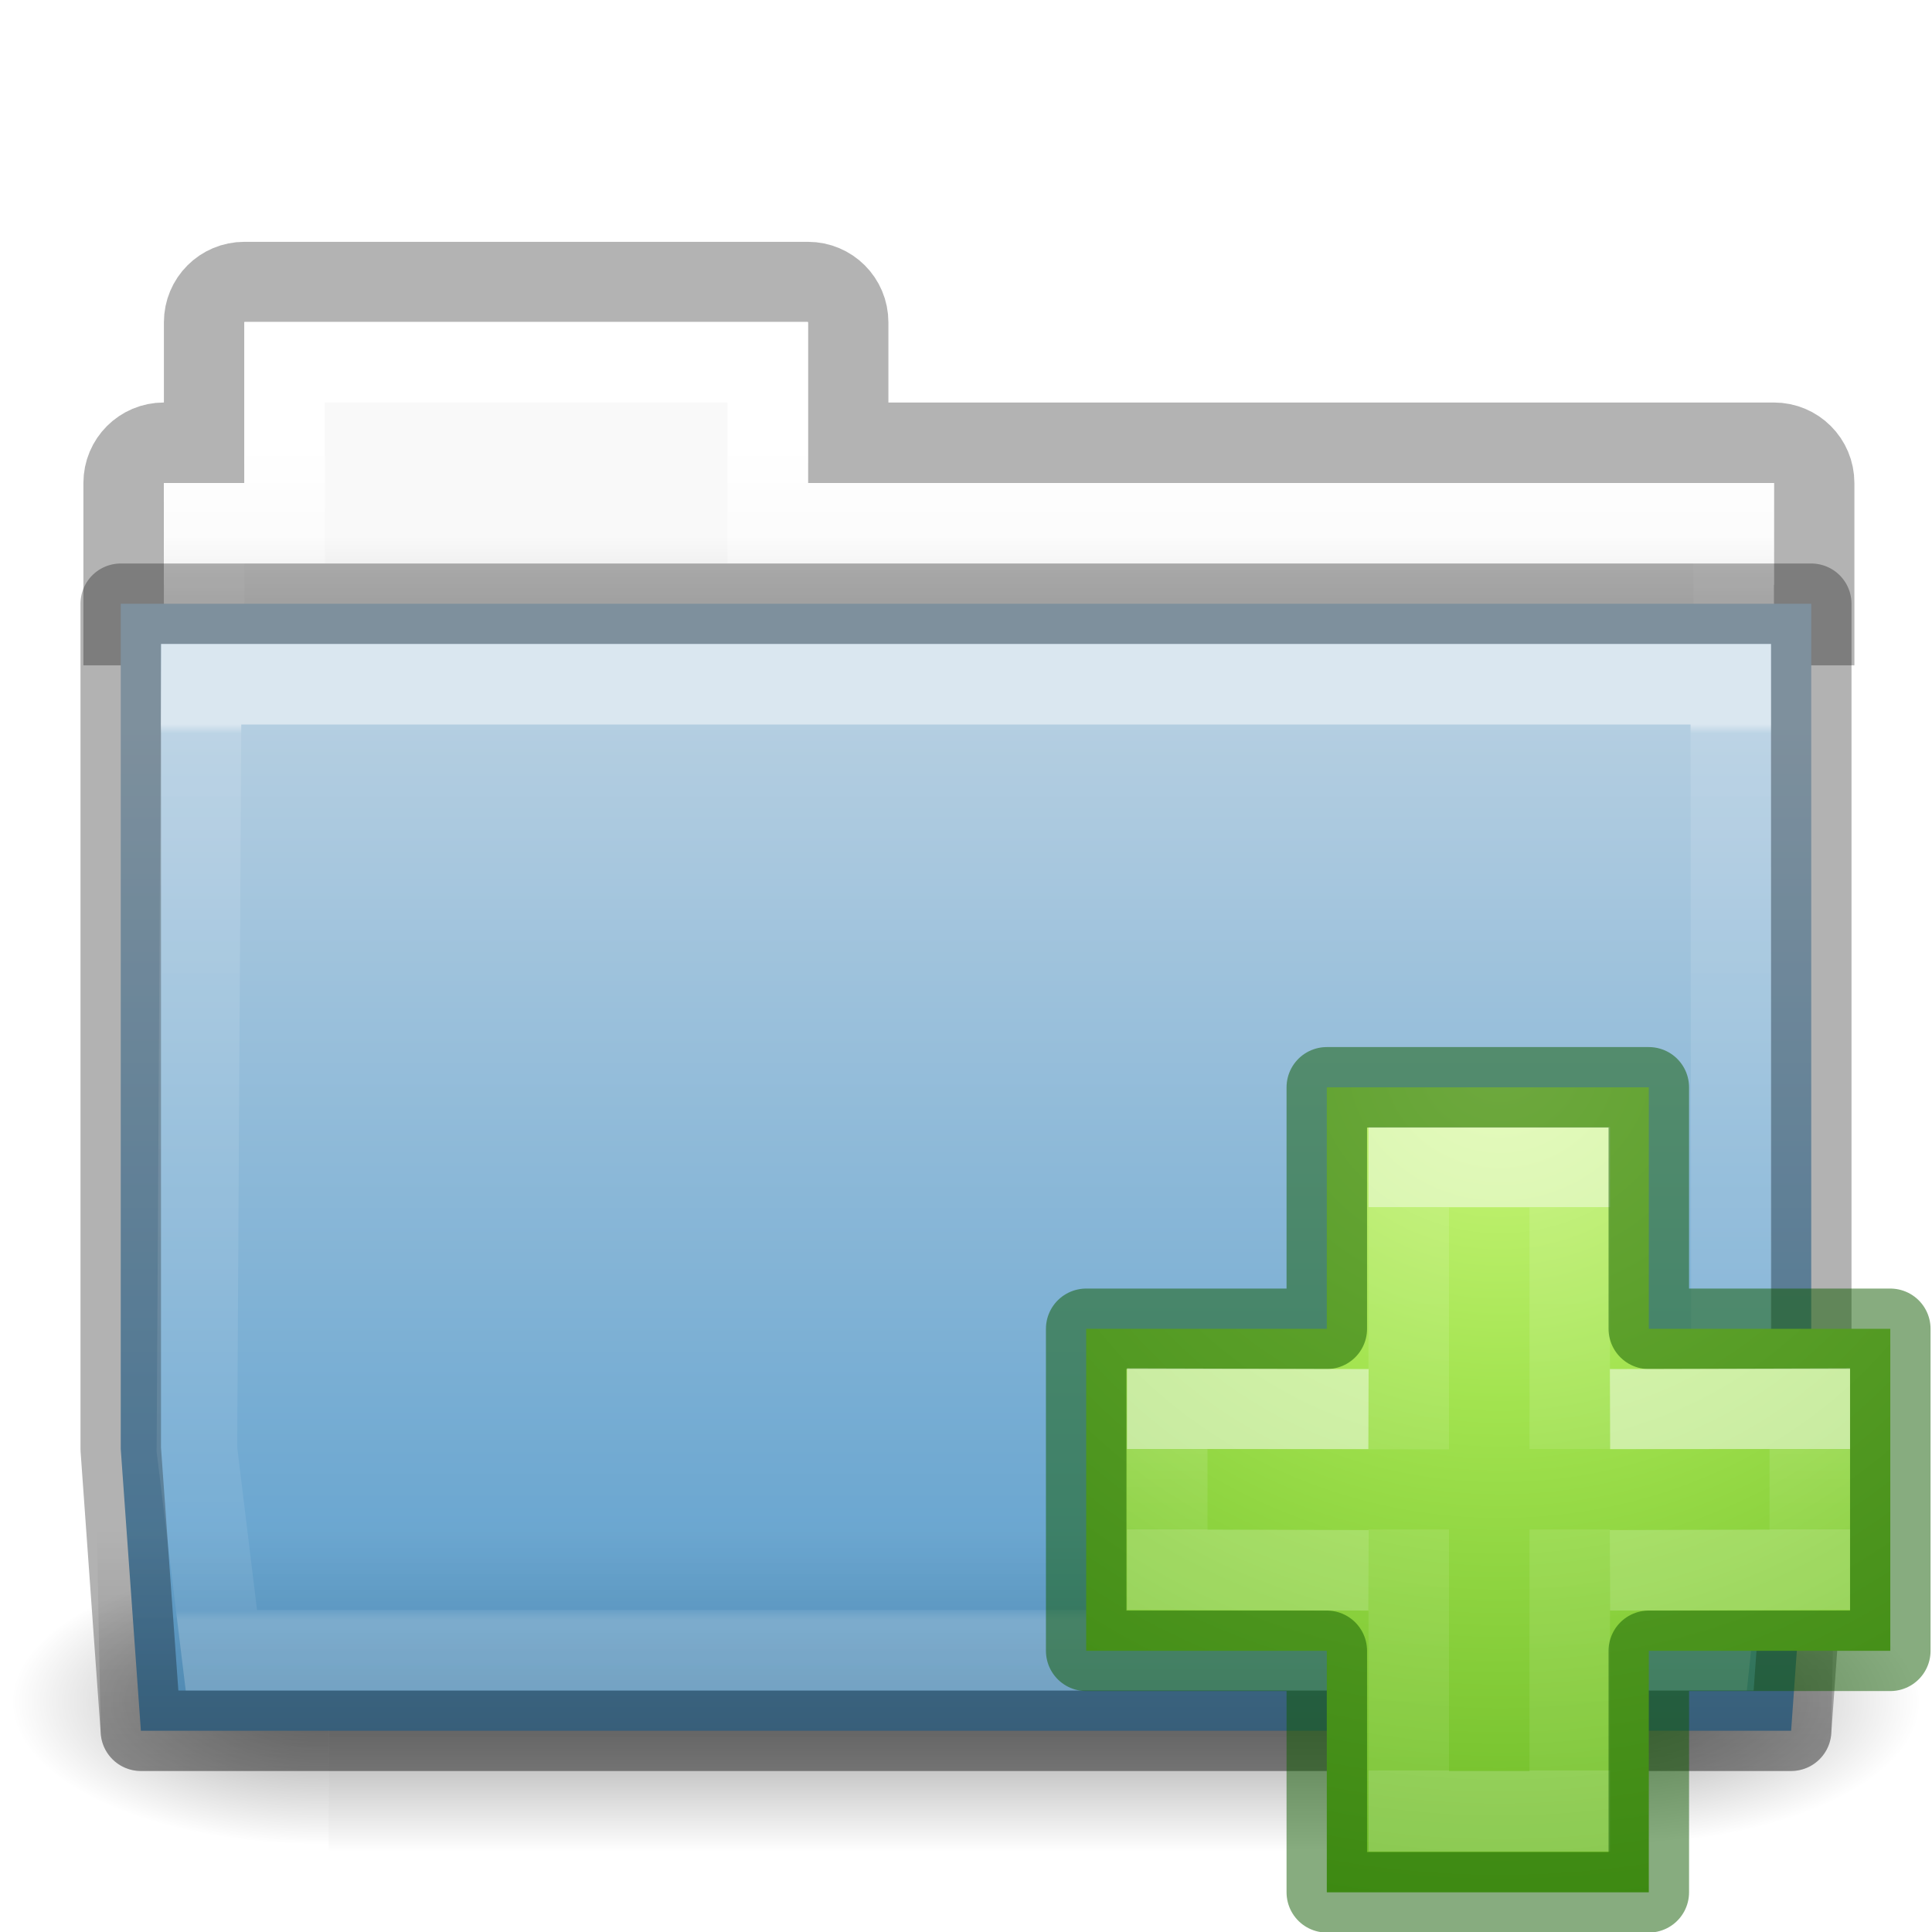
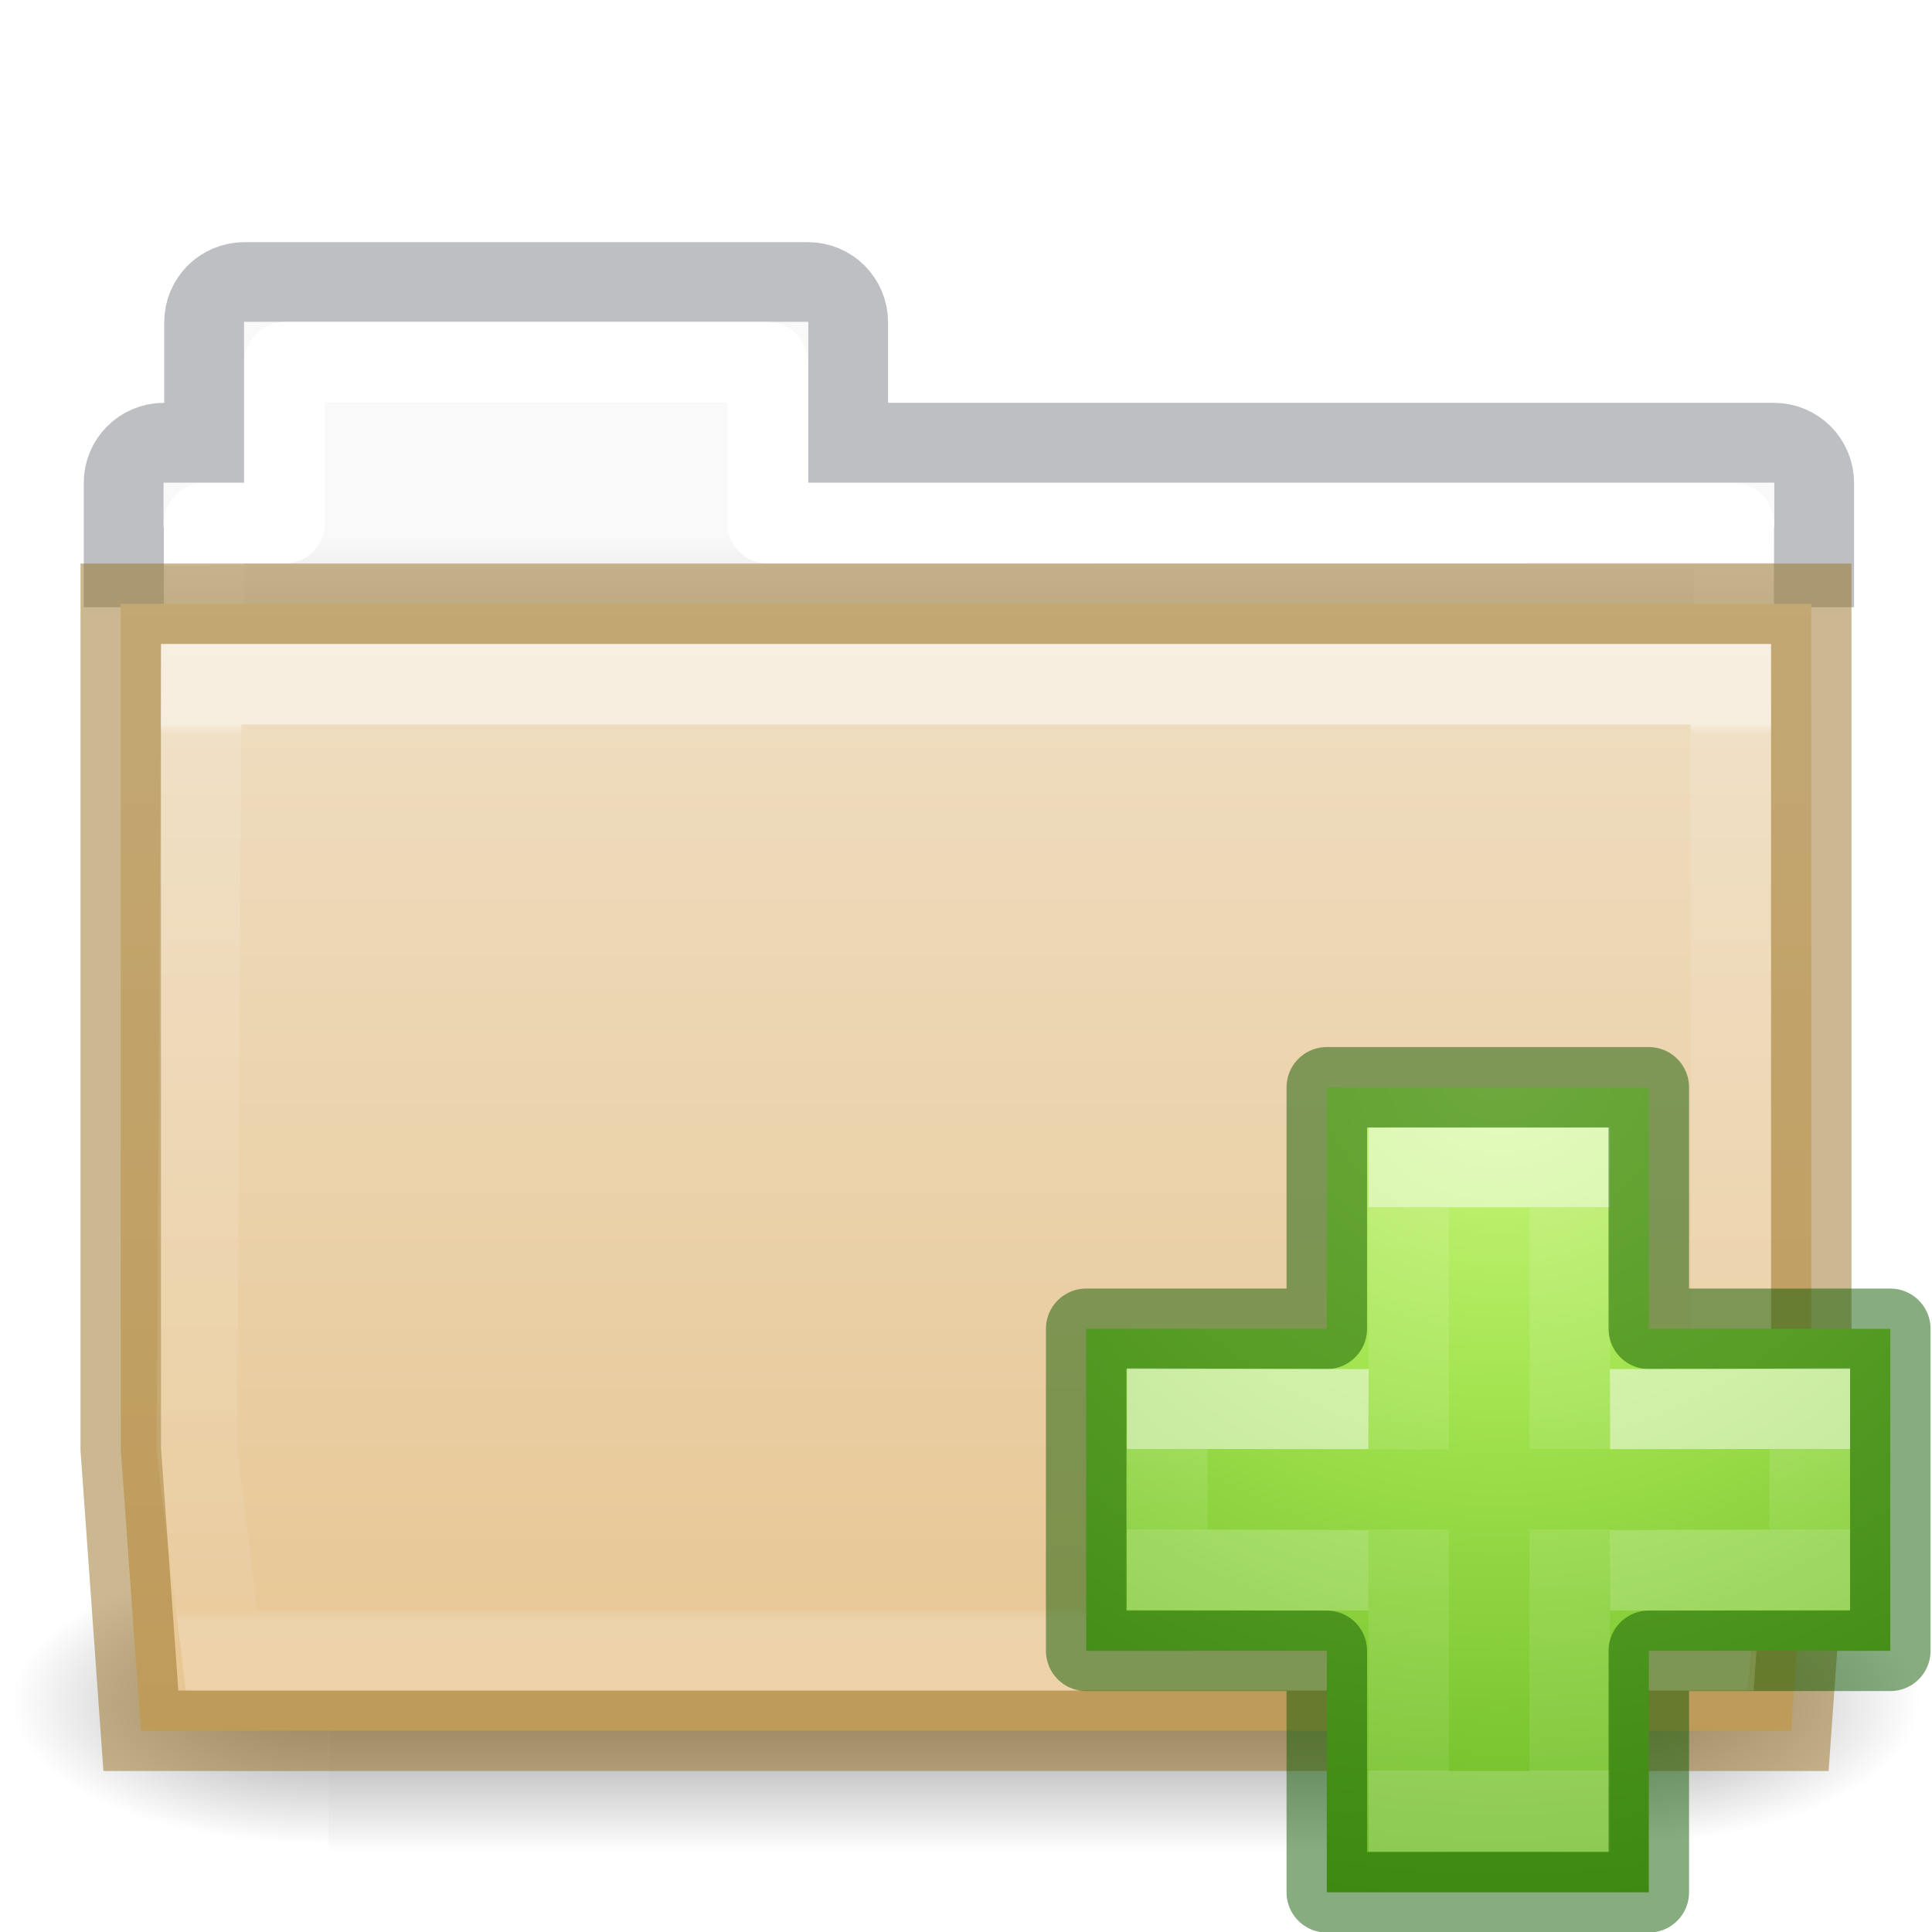
<svg xmlns="http://www.w3.org/2000/svg" xmlns:xlink="http://www.w3.org/1999/xlink" id="svg10994" height="24" width="24" version="1.1">
  <defs id="defs10996">
-     <linearGradient id="linearGradient4280">
-       <stop id="stop4282" offset="0" style="stop-color:#000000;stop-opacity:1;" />
-       <stop id="stop4284" offset="1" style="stop-color:#000000;stop-opacity:0;" />
+     <linearGradient id="linearGradient1140">
+       <stop offset="0" style="stop-color:#ffffff;stop-opacity:1" id="stop1132" />
+       <stop offset="0" style="stop-color:#ffffff;stop-opacity:0.235" id="stop1134" />
+       <stop offset="1" style="stop-color:#ffffff;stop-opacity:0.157" id="stop1136" />
+       <stop offset="1" style="stop-color:#ffffff;stop-opacity:0.392" id="stop1138" />
    </linearGradient>
    <linearGradient gradientTransform="matrix(0.6276264,0,0,0.7245642,2.973068,4.627368)" gradientUnits="userSpaceOnUse" xlink:href="#linearGradient3454-2-5-0-3-4-1" id="linearGradient4440-9" y2="21.387" x2="27.557" y1="6.035" x1="27.557" />
    <linearGradient id="linearGradient3454-2-5-0-3-4-1">
      <stop offset="0" style="stop-color:#ffffff;stop-opacity:1" id="stop3456-4-9-38-1-8-8" />
      <stop offset="0.01" style="stop-color:#ffffff;stop-opacity:0.235" id="stop3458-39-80-3-5-5-8" />
      <stop offset="0.99" style="stop-color:#ffffff;stop-opacity:0.157" id="stop3460-7-0-2-4-2-7" />
      <stop offset="1" style="stop-color:#ffffff;stop-opacity:0.392" id="stop3462-0-9-8-7-2-3" />
-     </linearGradient>
-     <linearGradient id="linearGradient4632-0-6-4-3-4-0">
-       <stop offset="0" style="stop-color:#b4cee1;stop-opacity:1" id="stop4634-4-4-7-7-4-8" />
-       <stop offset="1" style="stop-color:#5d9fcd;stop-opacity:1" id="stop4636-3-1-5-1-3-9" />
-     </linearGradient>
-     <linearGradient gradientTransform="matrix(0.4313124,0,0,0.4863801,1.989858,3.185408)" gradientUnits="userSpaceOnUse" xlink:href="#linearGradient4325-0" id="linearGradient4418-4" y2="34.143" x2="21.37" y1="4.732" x1="21.37" />
-     <linearGradient id="linearGradient4325-0">
-       <stop offset="0" style="stop-color:#ffffff;stop-opacity:1" id="stop4327-4" />
-       <stop offset="0.111" style="stop-color:#ffffff;stop-opacity:0.235" id="stop4329-5" />
-       <stop offset="0.99" style="stop-color:#ffffff;stop-opacity:0.157" id="stop4331-6" />
-       <stop offset="1" style="stop-color:#ffffff;stop-opacity:0.392" id="stop4333-7" />
    </linearGradient>
    <linearGradient gradientTransform="matrix(0.4909626,0,0,0.4898488,-24.70622,0.2872379)" gradientUnits="userSpaceOnUse" xlink:href="#linearGradient4646-7-4-3-5-6" id="linearGradient4414-2" y2="16" x2="62.989" y1="13" x1="62.989" />
    <linearGradient id="linearGradient4646-7-4-3-5-6">
      <stop offset="0" style="stop-color:#f9f9f9;stop-opacity:1" id="stop4648-8-0-3-6-5" />
      <stop offset="1" style="stop-color:#d8d8d8;stop-opacity:1" id="stop4650-1-7-3-4-8" />
    </linearGradient>
    <linearGradient gradientTransform="matrix(2.774389,0,0,1.969706,-1892.179,-872.8854)" gradientUnits="userSpaceOnUse" xlink:href="#linearGradient5048" id="linearGradient3028" y2="609.505" x2="302.857" y1="366.648" x1="302.857" />
    <linearGradient id="linearGradient5048">
      <stop offset="0" style="stop-color:#000000;stop-opacity:0" id="stop5050" />
      <stop offset="0.5" style="stop-color:#000000;stop-opacity:1" id="stop5056" />
      <stop offset="1" style="stop-color:#000000;stop-opacity:0" id="stop5052" />
    </linearGradient>
    <radialGradient gradientTransform="matrix(2.774389,0,0,1.969706,-1891.633,-872.8854)" gradientUnits="userSpaceOnUse" xlink:href="#linearGradient5060" id="radialGradient3030" fy="486.648" fx="605.714" r="117.143" cy="486.648" cx="605.714" />
    <linearGradient id="linearGradient5060">
      <stop offset="0" style="stop-color:#000000;stop-opacity:1" id="stop5062" />
      <stop offset="1" style="stop-color:#000000;stop-opacity:0" id="stop5064" />
    </linearGradient>
    <radialGradient gradientTransform="matrix(-2.774389,0,0,1.969706,112.7623,-872.8854)" gradientUnits="userSpaceOnUse" xlink:href="#linearGradient5060" id="radialGradient3032" fy="486.648" fx="605.714" r="117.143" cy="486.648" cx="605.714" />
-     <linearGradient gradientTransform="translate(0,1)" gradientUnits="userSpaceOnUse" y2="20" x2="13" y1="8" x1="13" id="linearGradient4208" xlink:href="#linearGradient4632-0-6-4-3-4-0" />
-     <linearGradient gradientTransform="translate(0,1)" gradientUnits="userSpaceOnUse" y2="18" x2="12" y1="23" x1="12" id="linearGradient4286" xlink:href="#linearGradient4280" />
-     <radialGradient gradientTransform="matrix(0,0.5254499,-0.5716256,0,46.19339,-21.12381)" gradientUnits="userSpaceOnUse" xlink:href="#linearGradient3242-7-3-8-0-4-58-06" id="radialGradient3900-3" fy="48.216" fx="65.297" r="31" cy="48.216" cx="65.297" />
+     <linearGradient id="linearGradient4632-0-6-4-4-4">
+       <stop offset="0" style="stop-color:#efdfc4;stop-opacity:1" id="stop4634-4-4-7-4" />
+       <stop offset="1" style="stop-color:#e7c591;stop-opacity:1" id="stop4636-3-1-5-9" />
+     </linearGradient>
+     <linearGradient xlink:href="#linearGradient4632-0-6-4-4-4" id="linearGradient982" gradientUnits="userSpaceOnUse" gradientTransform="matrix(0.5041322,0,0,0.4933339,6.785671,-32.48313)" x1="5.456" y1="80.789" x2="5.456" y2="109.919" />
+     <linearGradient y2="20.09" x2="69.772" y1="9.721" x1="69.753" gradientTransform="matrix(1.321028,0,0,1.26798,-76.72988,-5.32619)" gradientUnits="userSpaceOnUse" id="linearGradient1086" xlink:href="#linearGradient1140" />
+     <radialGradient cx="65.297" cy="48.216" r="31" fx="65.297" fy="48.216" id="radialGradient3900-3" xlink:href="#linearGradient3242-7-3-8-0-4-58-06" gradientUnits="userSpaceOnUse" gradientTransform="matrix(0,0.5254499,-0.5716256,0,46.19339,-21.12381)" />
    <linearGradient id="linearGradient3242-7-3-8-0-4-58-06">
-       <stop id="stop3244-5-8-5-6-4-3-8" style="stop-color:#cdf87e;stop-opacity:1" offset="0" />
-       <stop id="stop3246-9-5-1-5-3-0-7" style="stop-color:#a2e34f;stop-opacity:1" offset="0.262" />
-       <stop id="stop3248-7-2-0-7-5-35-9" style="stop-color:#68b723;stop-opacity:1" offset="0.661" />
-       <stop id="stop3250-8-2-8-5-6-40-4" style="stop-color:#1d7e0d;stop-opacity:1" offset="1" />
+       <stop offset="0" style="stop-color:#cdf87e;stop-opacity:1" id="stop3244-5-8-5-6-4-3-8" />
+       <stop offset="0.262" style="stop-color:#a2e34f;stop-opacity:1" id="stop3246-9-5-1-5-3-0-7" />
+       <stop offset="0.661" style="stop-color:#68b723;stop-opacity:1" id="stop3248-7-2-0-7-5-35-9" />
+       <stop offset="1" style="stop-color:#1d7e0d;stop-opacity:1" id="stop3250-8-2-8-5-6-40-4" />
    </linearGradient>
-     <linearGradient gradientTransform="matrix(0.2817955,0,0,0.2800956,12.19656,12.01488)" gradientUnits="userSpaceOnUse" xlink:href="#linearGradient4154" id="linearGradient3030" y2="35.623" x2="24.139" y1="10.631" x1="24.139" />
+     <linearGradient x1="24.139" y1="10.631" x2="24.139" y2="35.623" id="linearGradient3030" xlink:href="#linearGradient4154" gradientUnits="userSpaceOnUse" gradientTransform="matrix(0.2817955,0,0,0.2800956,12.19656,12.01488)" />
    <linearGradient id="linearGradient4154">
-       <stop offset="0" style="stop-color:#ffffff;stop-opacity:1" id="stop4156" />
-       <stop offset="0" style="stop-color:#ffffff;stop-opacity:0.235" id="stop4158" />
-       <stop offset="1" style="stop-color:#ffffff;stop-opacity:0.157" id="stop4160" />
-       <stop offset="1" style="stop-color:#ffffff;stop-opacity:0.392" id="stop4162" />
+       <stop id="stop4156" style="stop-color:#ffffff;stop-opacity:1" offset="0" />
+       <stop id="stop4158" style="stop-color:#ffffff;stop-opacity:0.235" offset="0" />
+       <stop id="stop4160" style="stop-color:#ffffff;stop-opacity:0.157" offset="1" />
+       <stop id="stop4162" style="stop-color:#ffffff;stop-opacity:0.392" offset="1" />
    </linearGradient>
-     <linearGradient gradientTransform="matrix(0.2817955,0,0,0.2800956,12.17874,12.02218)" gradientUnits="userSpaceOnUse" xlink:href="#linearGradient4333" id="linearGradient3030-1" y2="24.912" x2="24.139" y1="21.342" x1="24.139" />
+     <linearGradient x1="24.139" y1="21.342" x2="24.139" y2="24.912" id="linearGradient3030-1" xlink:href="#linearGradient4333" gradientUnits="userSpaceOnUse" gradientTransform="matrix(0.2817955,0,0,0.2800956,12.17874,12.02218)" />
    <linearGradient id="linearGradient4333">
-       <stop id="stop4335" style="stop-color:#ffffff;stop-opacity:1" offset="0" />
-       <stop id="stop4337" style="stop-color:#ffffff;stop-opacity:0.235" offset="0" />
-       <stop id="stop4339" style="stop-color:#ffffff;stop-opacity:0.157" offset="1" />
-       <stop id="stop4341" style="stop-color:#ffffff;stop-opacity:0.392" offset="1" />
+       <stop offset="0" style="stop-color:#ffffff;stop-opacity:1" id="stop4335" />
+       <stop offset="0" style="stop-color:#ffffff;stop-opacity:0.235" id="stop4337" />
+       <stop offset="1" style="stop-color:#ffffff;stop-opacity:0.157" id="stop4339" />
+       <stop offset="1" style="stop-color:#ffffff;stop-opacity:0.392" id="stop4341" />
    </linearGradient>
  </defs>
-   <g id="g6802">
-     <g style="stroke-width:1.883;stroke-miterlimit:4;stroke-dasharray:none" id="g3490" transform="matrix(0.5459263,0,0,0.5168524,-0.9657318,-1.578182)">
-       <g style="display:inline;stroke-width:104.962;stroke-miterlimit:4;stroke-dasharray:none" id="g5022" transform="matrix(0.02165152,0,0,0.01485743,43.0076,42.68539)">
-         <rect style="display:inline;overflow:visible;visibility:visible;opacity:0.402;fill:url(#linearGradient3028);fill-opacity:1;fill-rule:nonzero;stroke:none;stroke-width:104.962;marker:none" id="rect4173-4" y="-150.697" x="-1559.252" height="478.357" width="1339.633" />
-         <path style="display:inline;overflow:visible;visibility:visible;opacity:0.402;fill:url(#radialGradient3030);fill-opacity:1;fill-rule:nonzero;stroke:none;stroke-width:104.962;marker:none" id="path5058-9" d="m -219.619,-150.68 c 0,0 0,478.331 0,478.331 142.874,0.9 345.4,-107.17 345.4,-239.196 0,-132.027 -159.437,-239.135 -345.4,-239.135 z" />
-         <path style="display:inline;overflow:visible;visibility:visible;opacity:0.402;fill:url(#radialGradient3032);fill-opacity:1;fill-rule:nonzero;stroke:none;stroke-width:104.962;marker:none" id="path5018-53" d="m -1559.252,-150.68 c 0,0 0,478.331 0,478.331 -142.874,0.9 -345.4,-107.17 -345.4,-239.196 0,-132.027 159.437,-239.135 345.4,-239.135 z" />
-       </g>
+   <g transform="matrix(0.5459263,0,0,0.5168524,-0.9657318,-1.578182)" id="g3490" style="stroke-width:1.883;stroke-miterlimit:4;stroke-dasharray:none">
+     <g transform="matrix(0.02165152,0,0,0.01485743,43.0076,42.68539)" id="g5022" style="display:inline;stroke-width:104.962;stroke-miterlimit:4;stroke-dasharray:none">
+       <rect width="1339.633" height="478.357" x="-1559.252" y="-150.697" id="rect4173-4" style="display:inline;overflow:visible;visibility:visible;opacity:0.402;fill:url(#linearGradient3028);fill-opacity:1;fill-rule:nonzero;stroke:none;stroke-width:104.962;marker:none" />
+       <path d="m -219.619,-150.68 c 0,0 0,478.331 0,478.331 142.874,0.9 345.4,-107.17 345.4,-239.196 0,-132.027 -159.437,-239.135 -345.4,-239.135 z" id="path5058-9" style="display:inline;overflow:visible;visibility:visible;opacity:0.402;fill:url(#radialGradient3030);fill-opacity:1;fill-rule:nonzero;stroke:none;stroke-width:104.962;marker:none" />
+       <path d="m -1559.252,-150.68 c 0,0 0,478.331 0,478.331 -142.874,0.9 -345.4,-107.17 -345.4,-239.196 0,-132.027 159.437,-239.135 345.4,-239.135 z" id="path5018-53" style="display:inline;overflow:visible;visibility:visible;opacity:0.402;fill:url(#radialGradient3032);fill-opacity:1;fill-rule:nonzero;stroke:none;stroke-width:104.962;marker:none" />
    </g>
-     <path style="color:#000000;display:inline;overflow:visible;visibility:visible;opacity:0.3;fill:none;stroke:#000000;stroke-width:1;stroke-linecap:butt;stroke-linejoin:miter;stroke-miterlimit:4;stroke-dasharray:none;stroke-dashoffset:0;stroke-opacity:1;marker:none;enable-background:accumulate" id="rect3186" d="m 3.036,3.504 c -0.277,0 -0.5,0.223 -0.5,0.5 l 0,1.496 -0.5,0 c -0.277,0 -0.5,0.223 -0.5,0.5 l 0,1.765 21,0 0,-1.765 c 0,-0.277 -0.223,-0.5 -0.5,-0.5 l -11.5,0 0,-1.496 c 0,-0.277 -0.223,-0.5 -0.5,-0.5 z" />
-     <path style="color:#000000;display:inline;overflow:visible;visibility:visible;fill:url(#linearGradient4414-2);fill-opacity:1;fill-rule:nonzero;stroke:none;stroke-width:1;marker:none;enable-background:accumulate" id="rect3409-5-2" d="m 3.036,4 0,2 -1,0 0,3 20,0 0,-3 -12,0 0,-2 z" />
-     <path style="color:#000000;display:inline;overflow:visible;visibility:visible;fill:none;stroke:url(#linearGradient4418-4);stroke-width:1;stroke-linecap:round;stroke-linejoin:miter;stroke-miterlimit:4;stroke-dasharray:none;stroke-dashoffset:0;stroke-opacity:1;marker:none;enable-background:accumulate" id="rect3409-3" d="m 3.536,4.5 0,2 -1,0 0,2.339 19,0 0,-2.339 -12,0 0,-2 z" />
-     <path style="color:#000000;font-style:normal;font-variant:normal;font-weight:normal;font-stretch:normal;font-size:medium;line-height:normal;font-family:sans-serif;text-indent:0;text-align:start;text-decoration:none;text-decoration-line:none;text-decoration-style:solid;text-decoration-color:#000000;letter-spacing:normal;word-spacing:normal;text-transform:none;direction:ltr;block-progression:tb;writing-mode:lr-tb;baseline-shift:baseline;text-anchor:start;white-space:normal;clip-rule:nonzero;display:inline;overflow:visible;visibility:visible;opacity:1;isolation:auto;mix-blend-mode:normal;color-interpolation:sRGB;color-interpolation-filters:linearRGB;solid-color:#000000;solid-opacity:1;fill:url(#linearGradient4208);fill-opacity:1;fill-rule:nonzero;stroke:#000000;stroke-width:1;stroke-linecap:butt;stroke-linejoin:round;stroke-miterlimit:4;stroke-dasharray:none;stroke-dashoffset:0;stroke-opacity:0.302;color-rendering:auto;image-rendering:auto;shape-rendering:auto;text-rendering:auto;enable-background:accumulate" d="M 1.5,7.5 1.5,8 1.5,18 1.75,21.5 22.25,21.5 22.5,18 22.5,7.5 Z" id="rect4198" />
-     <path style="color:#000000;font-style:normal;font-variant:normal;font-weight:normal;font-stretch:normal;font-size:medium;line-height:normal;font-family:sans-serif;text-indent:0;text-align:start;text-decoration:none;text-decoration-line:none;text-decoration-style:solid;text-decoration-color:#000000;letter-spacing:normal;word-spacing:normal;text-transform:none;direction:ltr;block-progression:tb;writing-mode:lr-tb;baseline-shift:baseline;text-anchor:start;white-space:normal;clip-rule:nonzero;display:inline;overflow:visible;visibility:visible;opacity:0.3;isolation:auto;mix-blend-mode:normal;color-interpolation:sRGB;color-interpolation-filters:linearRGB;solid-color:#000000;solid-opacity:1;fill:url(#linearGradient4286);fill-opacity:1;fill-rule:nonzero;stroke:none;stroke-width:1;stroke-linecap:butt;stroke-linejoin:round;stroke-miterlimit:4;stroke-dasharray:none;stroke-dashoffset:0;stroke-opacity:1;color-rendering:auto;image-rendering:auto;shape-rendering:auto;text-rendering:auto;enable-background:accumulate" d="M 1.5,7 C 1.224,7 1,7.224 1,7.5 L 1,8 1.25,21.5 c 2.8e-5,0.276 0.224,0.5 0.5,0.5 l 20.5,0 c 0.276,-2.8e-5 0.5,-0.224 0.5,-0.5 L 23,7.5 C 23,7.224 22.776,7 22.5,7 Z" id="path4268" />
-     <path style="color:#000000;display:inline;overflow:visible;visibility:visible;opacity:0.5;fill:none;stroke:url(#linearGradient4440-9);stroke-width:1;stroke-linecap:round;stroke-linejoin:miter;stroke-miterlimit:4;stroke-dasharray:none;stroke-dashoffset:0;stroke-opacity:1;marker:none;enable-background:accumulate" id="path3309-8" d="M 2.5,8.5 2.446,18.005 2.75,20.5 l 18.5,0 0.259,-2.444 L 21.5,8.5 Z" />
  </g>
+   <path d="m 3.036,3.504 c -0.277,0 -0.5,0.223 -0.5,0.5 l 0,1.496 -0.5,0 c -0.277,0 -0.5,0.223 -0.5,0.5 l 0,1.047 21,0 0,-1.047 c 0,-0.277 -0.223,-0.5 -0.5,-0.5 l -11.5,0 0,-1.496 c 0,-0.277 -0.223,-0.5 -0.5,-0.5 z" id="rect3186" style="color:#000000;clip-rule:nonzero;display:inline;overflow:visible;visibility:visible;opacity:0.5;isolation:auto;mix-blend-mode:normal;color-interpolation:sRGB;color-interpolation-filters:linearRGB;solid-color:#000000;solid-opacity:1;fill:none;fill-opacity:1;fill-rule:nonzero;stroke:#7e8087;stroke-width:0.992;stroke-linecap:square;stroke-linejoin:miter;stroke-miterlimit:4;stroke-dasharray:none;stroke-dashoffset:0;stroke-opacity:1;marker:none;color-rendering:auto;image-rendering:auto;shape-rendering:auto;text-rendering:auto;enable-background:accumulate;font-variant-east_asian:normal;vector-effect:none" />
+   <path d="m 3.036,4 0,2 -1,0 0,3 20,0 0,-3 -12,0 0,-2 z" id="rect3409-5-2" style="color:#000000;display:inline;overflow:visible;visibility:visible;fill:url(#linearGradient4414-2);fill-opacity:1;fill-rule:nonzero;stroke:none;stroke-width:1;marker:none;enable-background:accumulate" />
+   <path d="m 3.536,4.5 0,2 -1,0 0,2.339 19,0 0,-2.339 -12,0 0,-2 z" id="rect3409-3" style="color:#000000;display:inline;overflow:visible;visibility:visible;fill:none;stroke:url(#linearGradient1086);stroke-width:1;stroke-linecap:round;stroke-linejoin:round;stroke-miterlimit:4;stroke-dasharray:none;stroke-dashoffset:0;stroke-opacity:1;marker:none;enable-background:accumulate;font-variant-east_asian:normal;opacity:1;vector-effect:none;fill-opacity:1" />
+   <path id="rect4198" d="M 1.5,7.5 1.5,8 1.5,18 1.75,21.5 22.25,21.5 22.5,18 22.5,7.5 Z" style="color:#000000;font-style:normal;font-variant:normal;font-weight:normal;font-stretch:normal;font-size:medium;line-height:normal;font-family:sans-serif;text-indent:0;text-align:start;text-decoration:none;text-decoration-line:none;text-decoration-style:solid;text-decoration-color:#000000;letter-spacing:normal;word-spacing:normal;text-transform:none;direction:ltr;block-progression:tb;writing-mode:lr-tb;baseline-shift:baseline;text-anchor:start;white-space:normal;clip-rule:nonzero;display:inline;overflow:visible;visibility:visible;opacity:1;isolation:auto;mix-blend-mode:normal;color-interpolation:sRGB;color-interpolation-filters:linearRGB;solid-color:#000000;solid-opacity:1;fill:url(#linearGradient982);fill-opacity:1;fill-rule:nonzero;stroke:#987124;stroke-width:1;stroke-linecap:butt;stroke-linejoin:miter;stroke-miterlimit:4;stroke-dasharray:none;stroke-dashoffset:0;stroke-opacity:0.498;color-rendering:auto;image-rendering:auto;shape-rendering:auto;text-rendering:auto;enable-background:accumulate;font-variant-east_asian:normal;vector-effect:none;marker:none" />
+   <path d="M 2.5,8.5 2.446,18.005 2.75,20.5 l 18.5,0 0.259,-2.444 L 21.5,8.5 Z" id="path3309-8" style="color:#000000;display:inline;overflow:visible;visibility:visible;opacity:0.5;fill:none;stroke:url(#linearGradient4440-9);stroke-width:1;stroke-linecap:round;stroke-linejoin:miter;stroke-miterlimit:4;stroke-dasharray:none;stroke-dashoffset:0;stroke-opacity:1;marker:none;enable-background:accumulate" />
  <g id="g4474">
-     <path d="m 16.482,16.507 0,-3 4,0 0,3 3,0 0,4 -3,0 0,3 -4,0 0,-3 -2.989,0 0,-4 2.989,0 z" id="path2262" style="color:#000000;display:inline;overflow:visible;visibility:visible;fill:url(#radialGradient3900-3);fill-opacity:1;fill-rule:nonzero;stroke:none;stroke-width:0.985;marker:none;enable-background:accumulate" />
-     <path d="m 17.5,18.004 0,-3.504 2,0 0,3.5 m 0,1 0,3.5 -2,0 0,-3.5" id="path2272" style="display:inline;opacity:0.5;fill:none;stroke:url(#linearGradient3030);stroke-width:1;stroke-linecap:butt;stroke-linejoin:miter;stroke-miterlimit:4;stroke-dasharray:none;stroke-opacity:1" />
-     <path d="m 16.482,16.507 0,-3 4,0 0,3 3,0 0,4 -3,0 0,3 -4,0 0,-3 -2.989,0 0,-4 2.989,0 z" id="path2262-2" style="color:#000000;clip-rule:nonzero;display:inline;overflow:visible;visibility:visible;opacity:0.5;isolation:auto;mix-blend-mode:normal;color-interpolation:sRGB;color-interpolation-filters:linearRGB;solid-color:#000000;solid-opacity:1;fill:none;fill-opacity:1;fill-rule:nonzero;stroke:#0f5a00;stroke-width:1;stroke-linecap:round;stroke-linejoin:round;stroke-miterlimit:4;stroke-dasharray:none;stroke-dashoffset:0;stroke-opacity:1;marker:none;color-rendering:auto;image-rendering:auto;shape-rendering:auto;text-rendering:auto;enable-background:accumulate" />
-     <path d="m 20,17.507 2.482,-0.007 0,2 L 20,19.507 m -3,0 -2.5,-0.007 0,-2 2.5,0.007" id="path2272-2" style="display:inline;opacity:0.5;fill:none;stroke:url(#linearGradient3030-1);stroke-width:1;stroke-linecap:butt;stroke-linejoin:miter;stroke-miterlimit:4;stroke-dasharray:none;stroke-opacity:1" />
+     <path style="color:#000000;display:inline;overflow:visible;visibility:visible;fill:url(#radialGradient3900-3);fill-opacity:1;fill-rule:nonzero;stroke:none;stroke-width:0.985;marker:none;enable-background:accumulate" id="path2262" d="m 16.482,16.507 v -3 h 4 v 3 h 3 v 4 h -3 v 3 h -4 v -3 h -2.989 v -4 z" />
+     <path style="display:inline;opacity:0.5;fill:none;stroke:url(#linearGradient3030);stroke-width:1;stroke-linecap:butt;stroke-linejoin:miter;stroke-miterlimit:4;stroke-dasharray:none;stroke-opacity:1" id="path2272" d="M 17.5,18.004 V 14.5 h 2 V 18 m 0,1 v 3.5 h -2 V 19" />
+     <path style="color:#000000;clip-rule:nonzero;display:inline;overflow:visible;visibility:visible;opacity:0.5;isolation:auto;mix-blend-mode:normal;color-interpolation:sRGB;color-interpolation-filters:linearRGB;solid-color:#000000;solid-opacity:1;fill:none;fill-opacity:1;fill-rule:nonzero;stroke:#0f5a00;stroke-width:1;stroke-linecap:round;stroke-linejoin:round;stroke-miterlimit:4;stroke-dasharray:none;stroke-dashoffset:0;stroke-opacity:1;marker:none;color-rendering:auto;image-rendering:auto;shape-rendering:auto;text-rendering:auto;enable-background:accumulate" id="path2262-2" d="m 16.482,16.507 v -3 h 4 v 3 h 3 v 4 h -3 v 3 h -4 v -3 h -2.989 v -4 z" />
+     <path style="display:inline;opacity:0.5;fill:none;stroke:url(#linearGradient3030-1);stroke-width:1;stroke-linecap:butt;stroke-linejoin:miter;stroke-miterlimit:4;stroke-dasharray:none;stroke-opacity:1" id="path2272-2" d="m 20,17.507 2.482,-0.007 v 2 L 20,19.507 m -3,0 -2.5,-0.007 v -2 l 2.5,0.007" />
  </g>
</svg>
